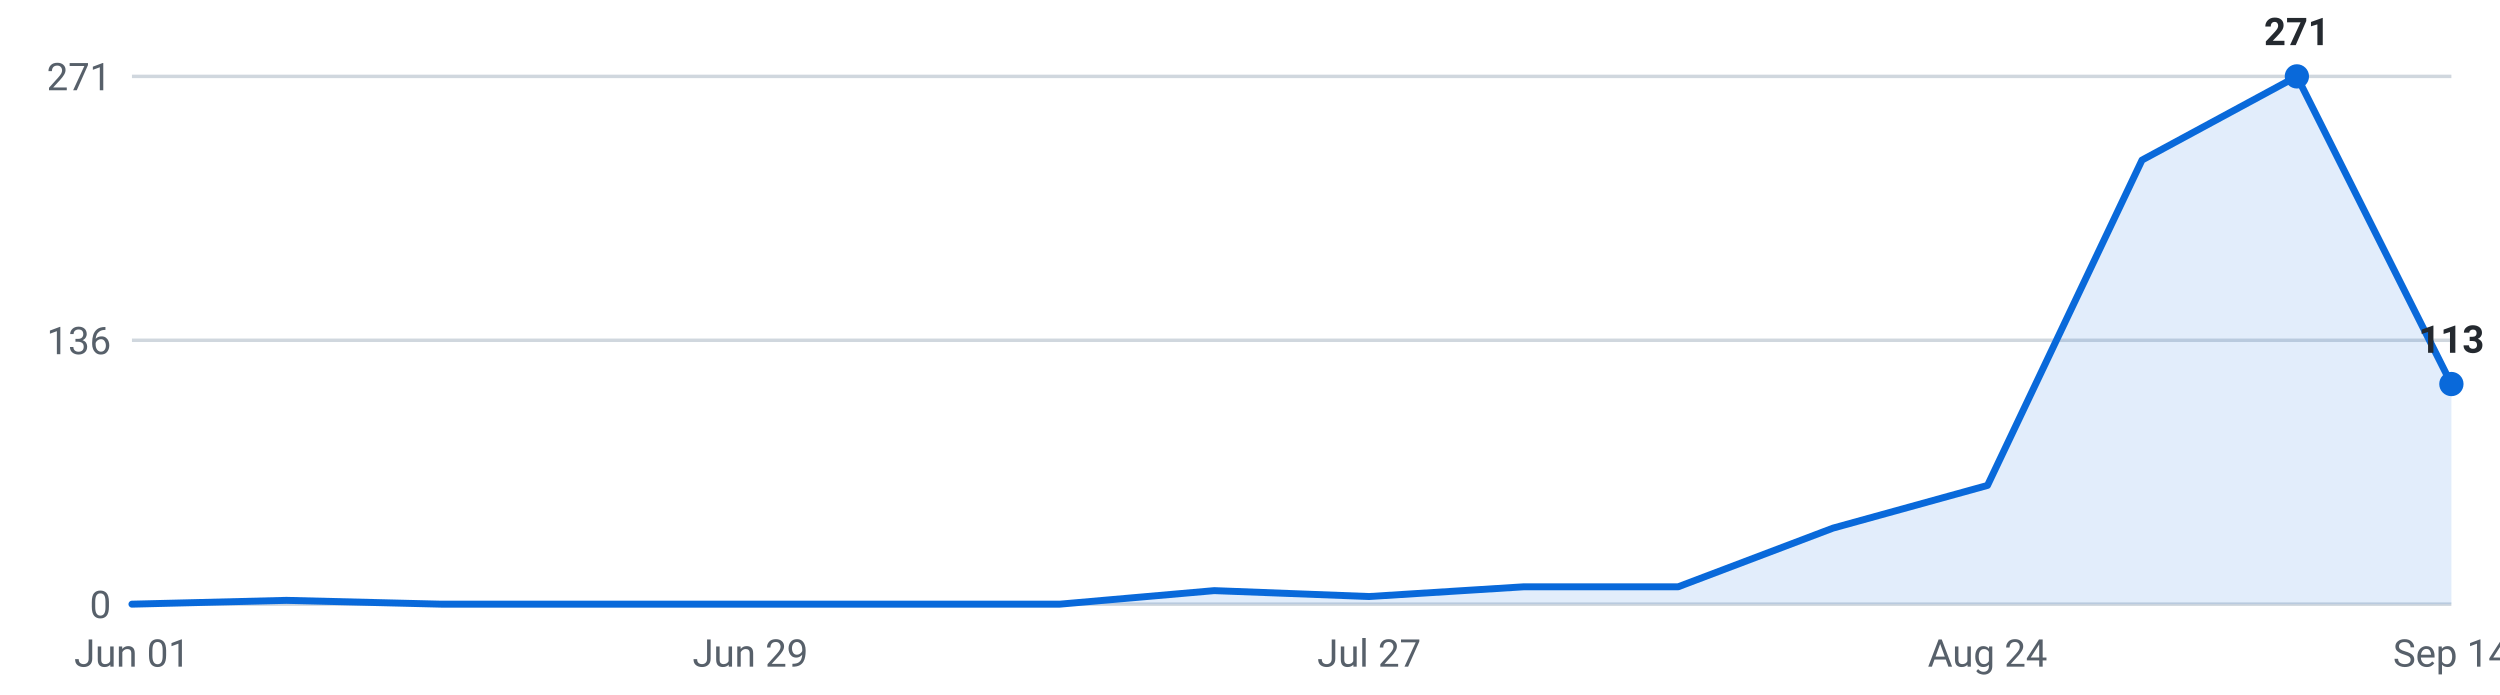
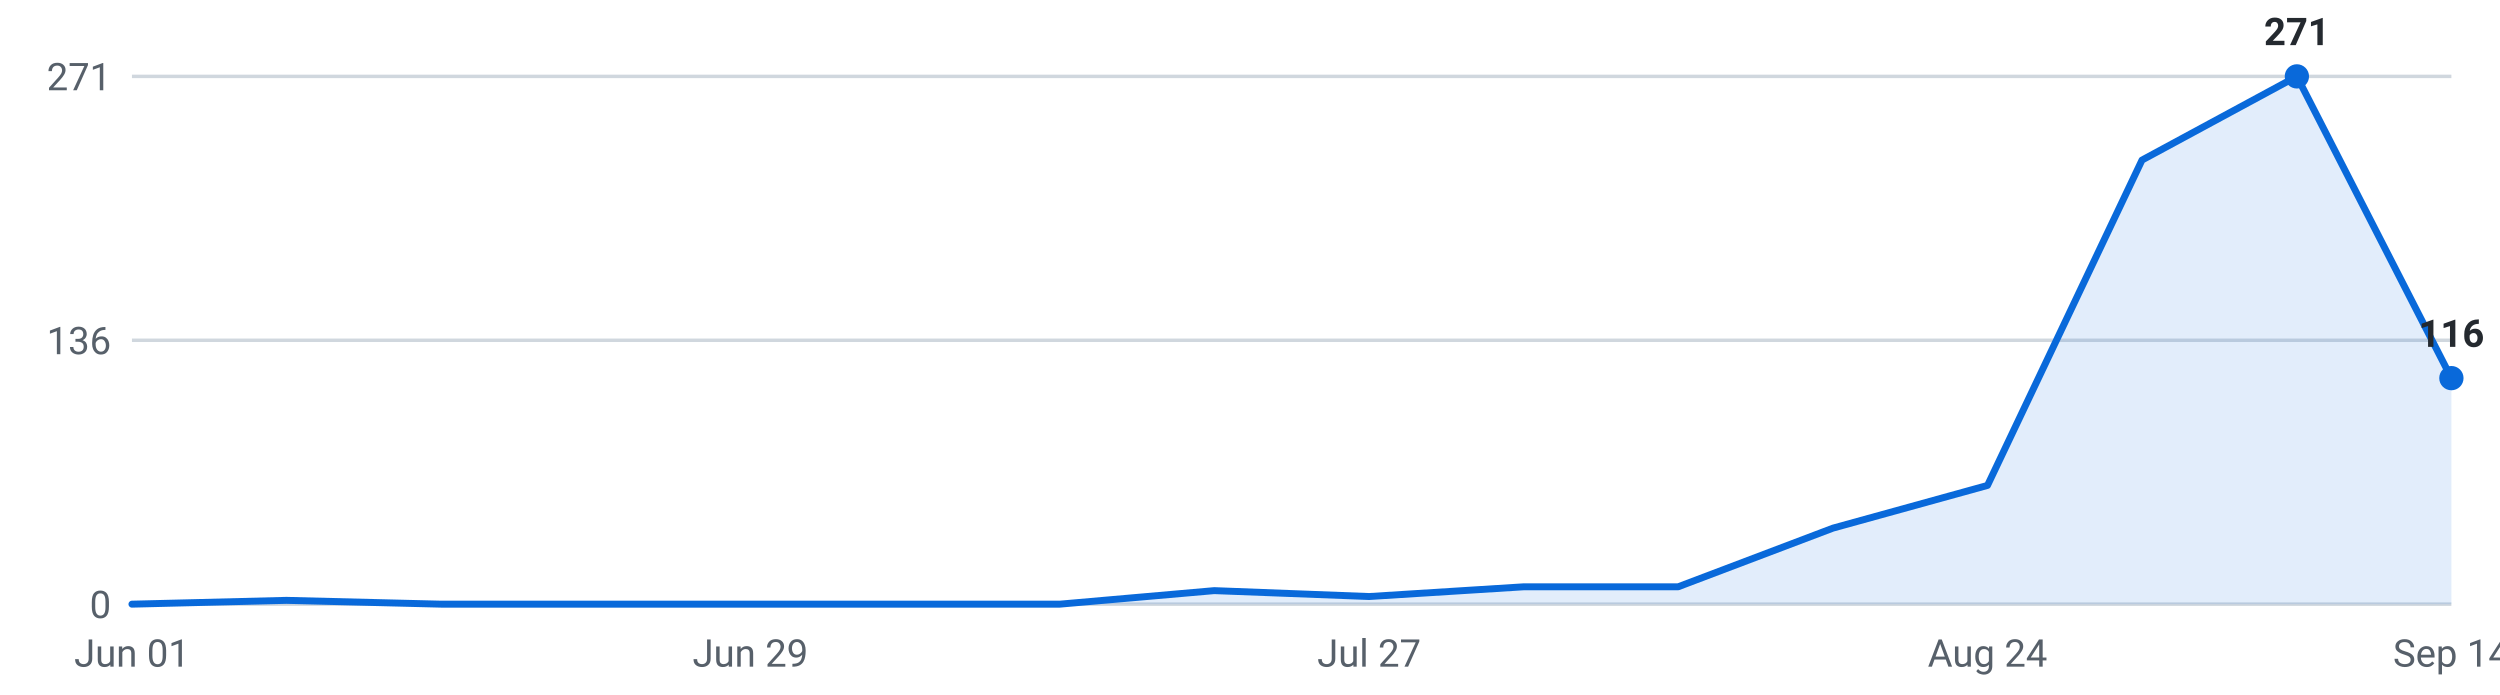
<svg xmlns="http://www.w3.org/2000/svg" viewBox="0 0 720 200" width="720" height="200" role="img" aria-label="Internships posted per week, last 16 weeks">
  <g font-family="-apple-system,Segoe UI,Roboto,sans-serif" font-size="11">
    <line x1="38" y1="174.0" x2="706" y2="174.0" stroke="#d0d7de" stroke-width="1" />
    <text x="32" y="178.0" text-anchor="end" fill="#57606a">0</text>
    <line x1="38" y1="98.0" x2="706" y2="98.0" stroke="#d0d7de" stroke-width="1" />
    <text x="32" y="102.0" text-anchor="end" fill="#57606a">136</text>
    <line x1="38" y1="22.0" x2="706" y2="22.0" stroke="#d0d7de" stroke-width="1" />
    <text x="32" y="26.0" text-anchor="end" fill="#57606a">271</text>
-     <path d="M38.0,174 L38.0,174.0 L82.5,172.9 L127.1,174.0 L171.6,174.0 L216.1,174.0 L260.7,174.0 L305.2,174.0 L349.7,170.1 L394.3,171.8 L438.8,169.0 L483.3,169.0 L527.9,152.1 L572.4,139.8 L616.9,46.1 L661.5,22.0 L706.0,110.6 L706.0,174 Z" fill="#0969da" fill-opacity="0.12" />
-     <polyline points="38.0,174.0 82.5,172.9 127.1,174.0 171.6,174.0 216.1,174.0 260.7,174.0 305.2,174.0 349.7,170.1 394.3,171.8 438.8,169.0 483.3,169.0 527.9,152.1 572.4,139.8 616.9,46.1 661.5,22.0 706.0,110.6" fill="none" stroke="#0969da" stroke-width="2" stroke-linejoin="round" stroke-linecap="round" />
+     <path d="M38.0,174 L38.0,174.0 L82.5,172.9 L127.1,174.0 L171.6,174.0 L216.1,174.0 L260.7,174.0 L305.2,174.0 L349.7,170.1 L394.3,171.8 L438.8,169.0 L483.3,169.0 L527.9,152.1 L572.4,139.8 L616.9,46.1 L661.5,22.0 L706.0,108.9 L706.0,174 Z" fill="#0969da" fill-opacity="0.12" />
+     <polyline points="38.0,174.0 82.5,172.9 127.1,174.0 171.6,174.0 216.1,174.0 260.7,174.0 305.2,174.0 349.7,170.1 394.3,171.8 438.8,169.0 483.3,169.0 527.9,152.1 572.4,139.8 616.9,46.1 661.5,22.0 706.0,108.9" fill="none" stroke="#0969da" stroke-width="2" stroke-linejoin="round" stroke-linecap="round" />
    <circle cx="661.5" cy="22.0" r="3.5" fill="#0969da" />
    <text x="661.5" y="13.0" text-anchor="middle" fill="#24292f" font-weight="600">271</text>
-     <circle cx="706.0" cy="110.6" r="3.5" fill="#0969da" />
-     <text x="706.0" y="101.6" text-anchor="middle" fill="#24292f" font-weight="600">113</text>
+     <circle cx="706.0" cy="108.9" r="3.5" fill="#0969da" />
+     <text x="706.0" y="99.9" text-anchor="middle" fill="#24292f" font-weight="600">116</text>
    <text x="38.0" y="192" text-anchor="middle" fill="#57606a">Jun 01</text>
    <text x="216.1" y="192" text-anchor="middle" fill="#57606a">Jun 29</text>
    <text x="394.3" y="192" text-anchor="middle" fill="#57606a">Jul 27</text>
    <text x="572.4" y="192" text-anchor="middle" fill="#57606a">Aug 24</text>
    <text x="706.0" y="192" text-anchor="middle" fill="#57606a">Sep 14</text>
  </g>
</svg>
